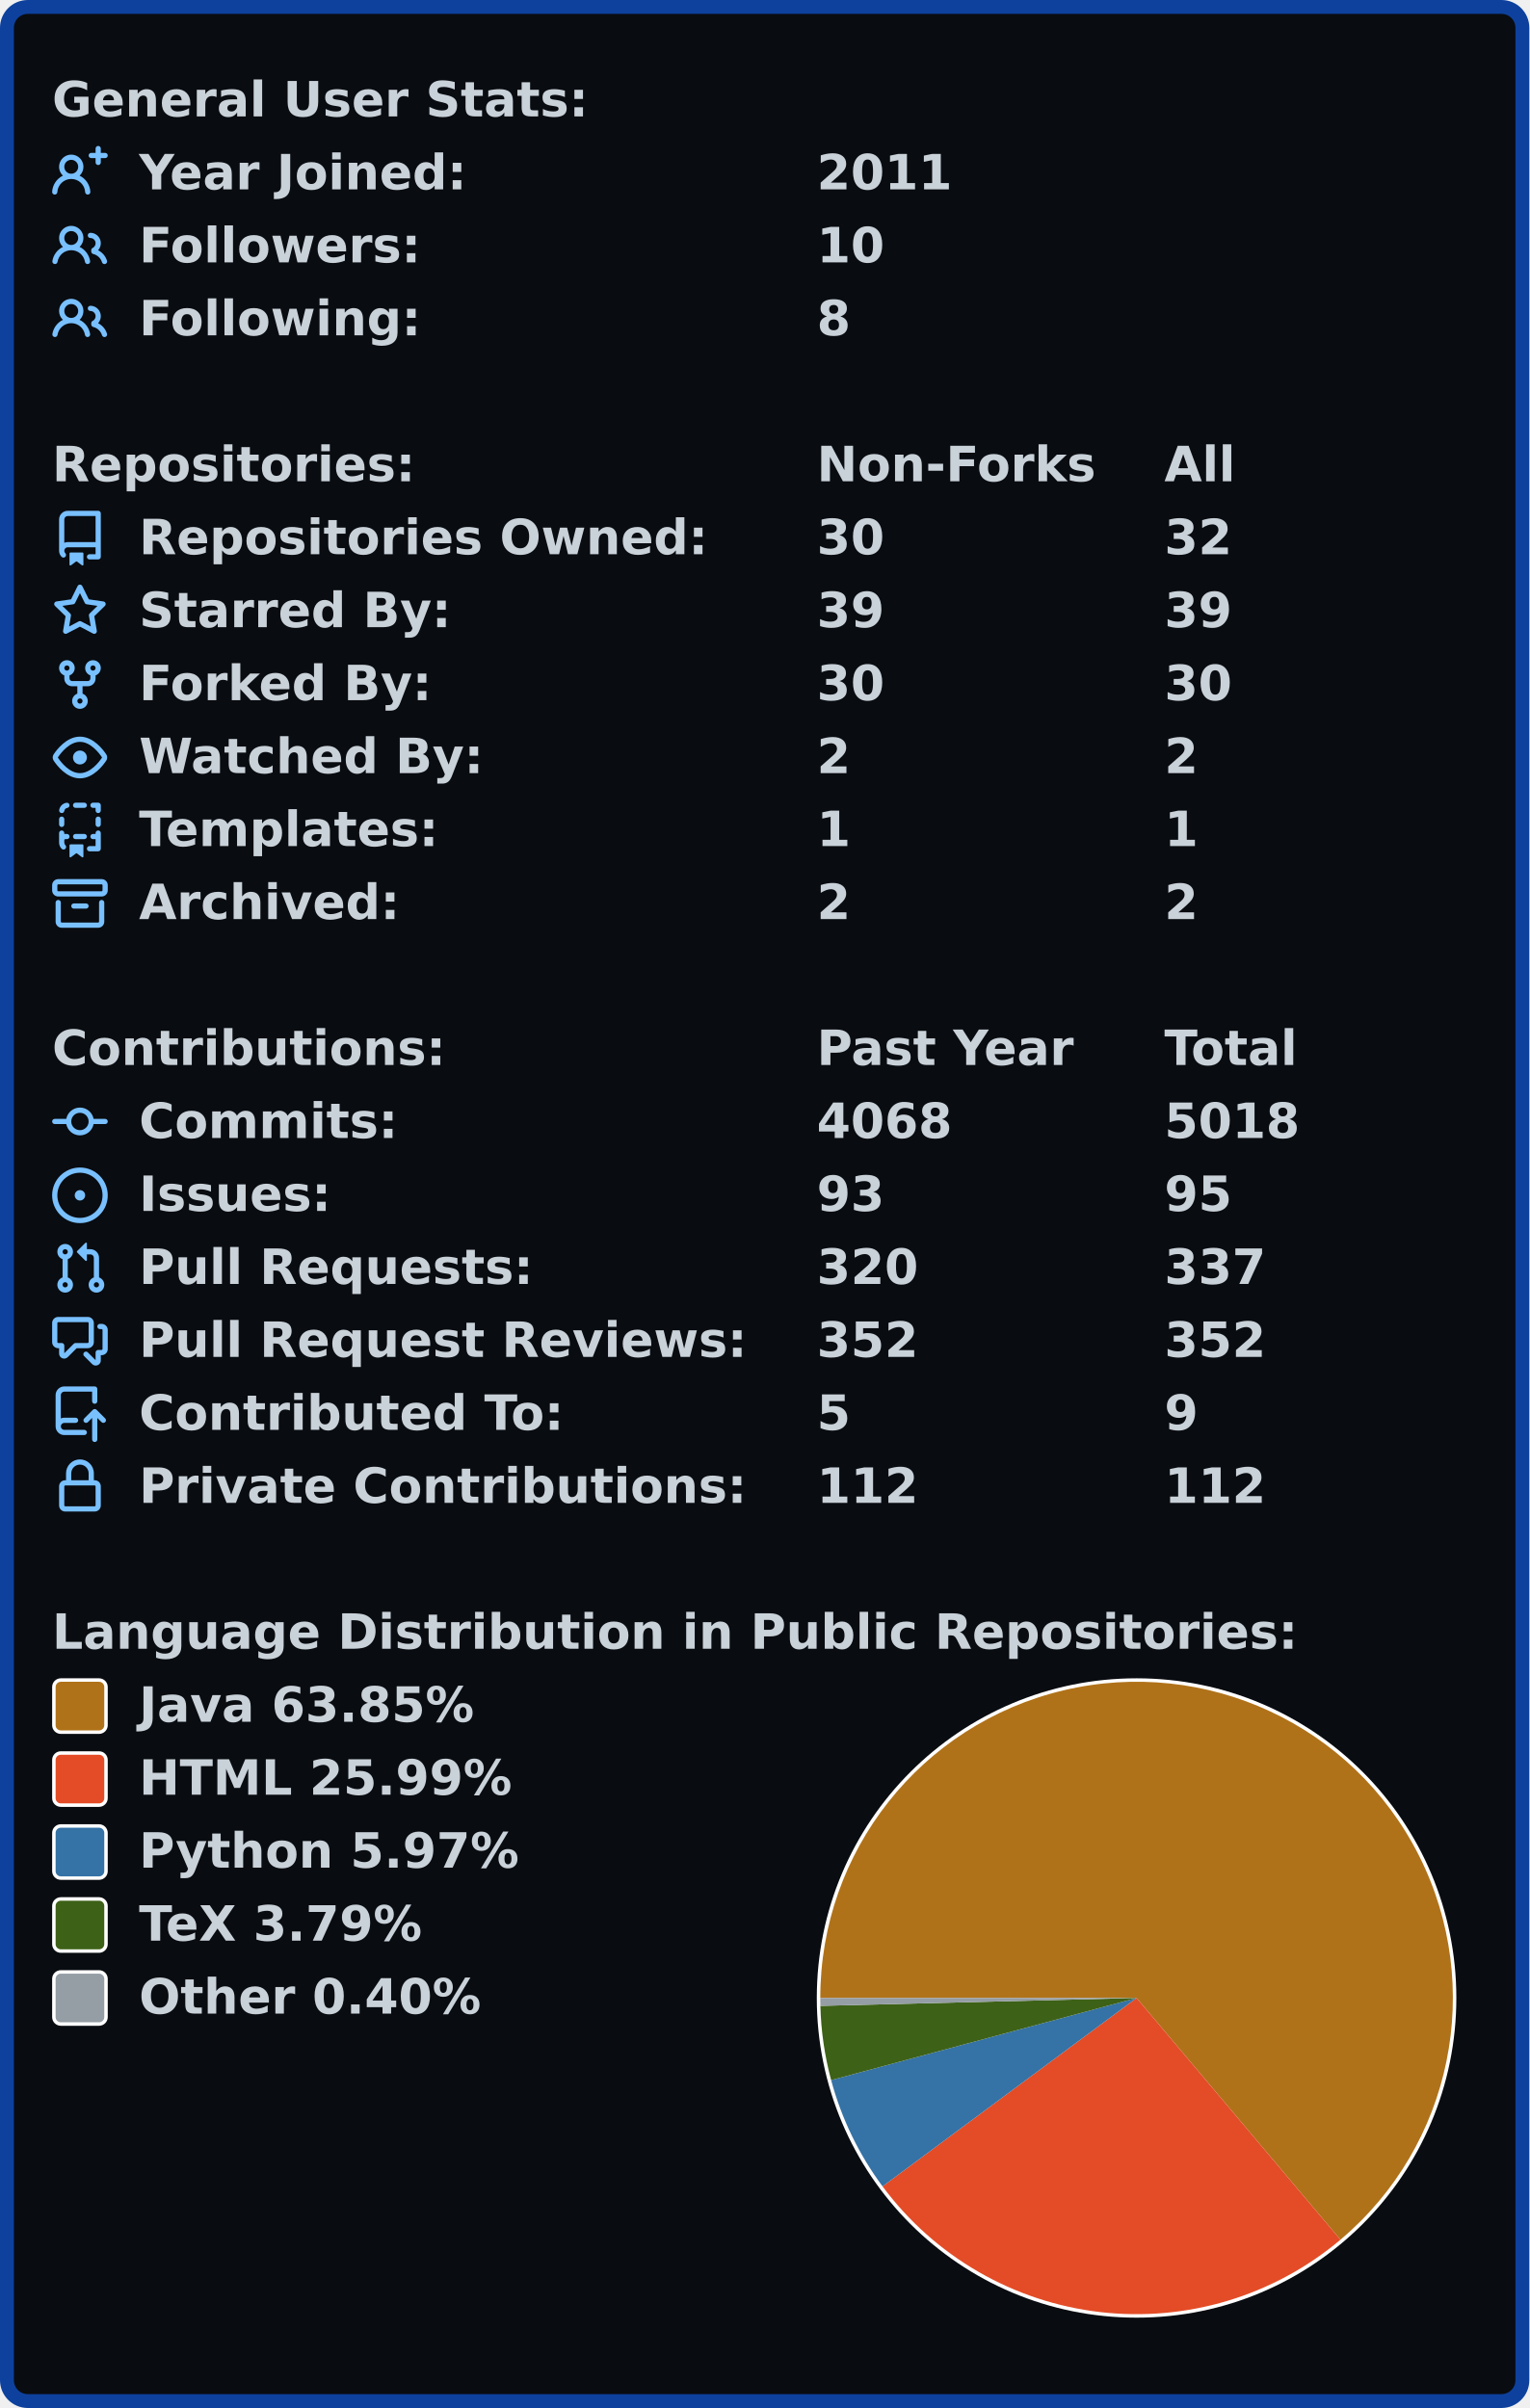
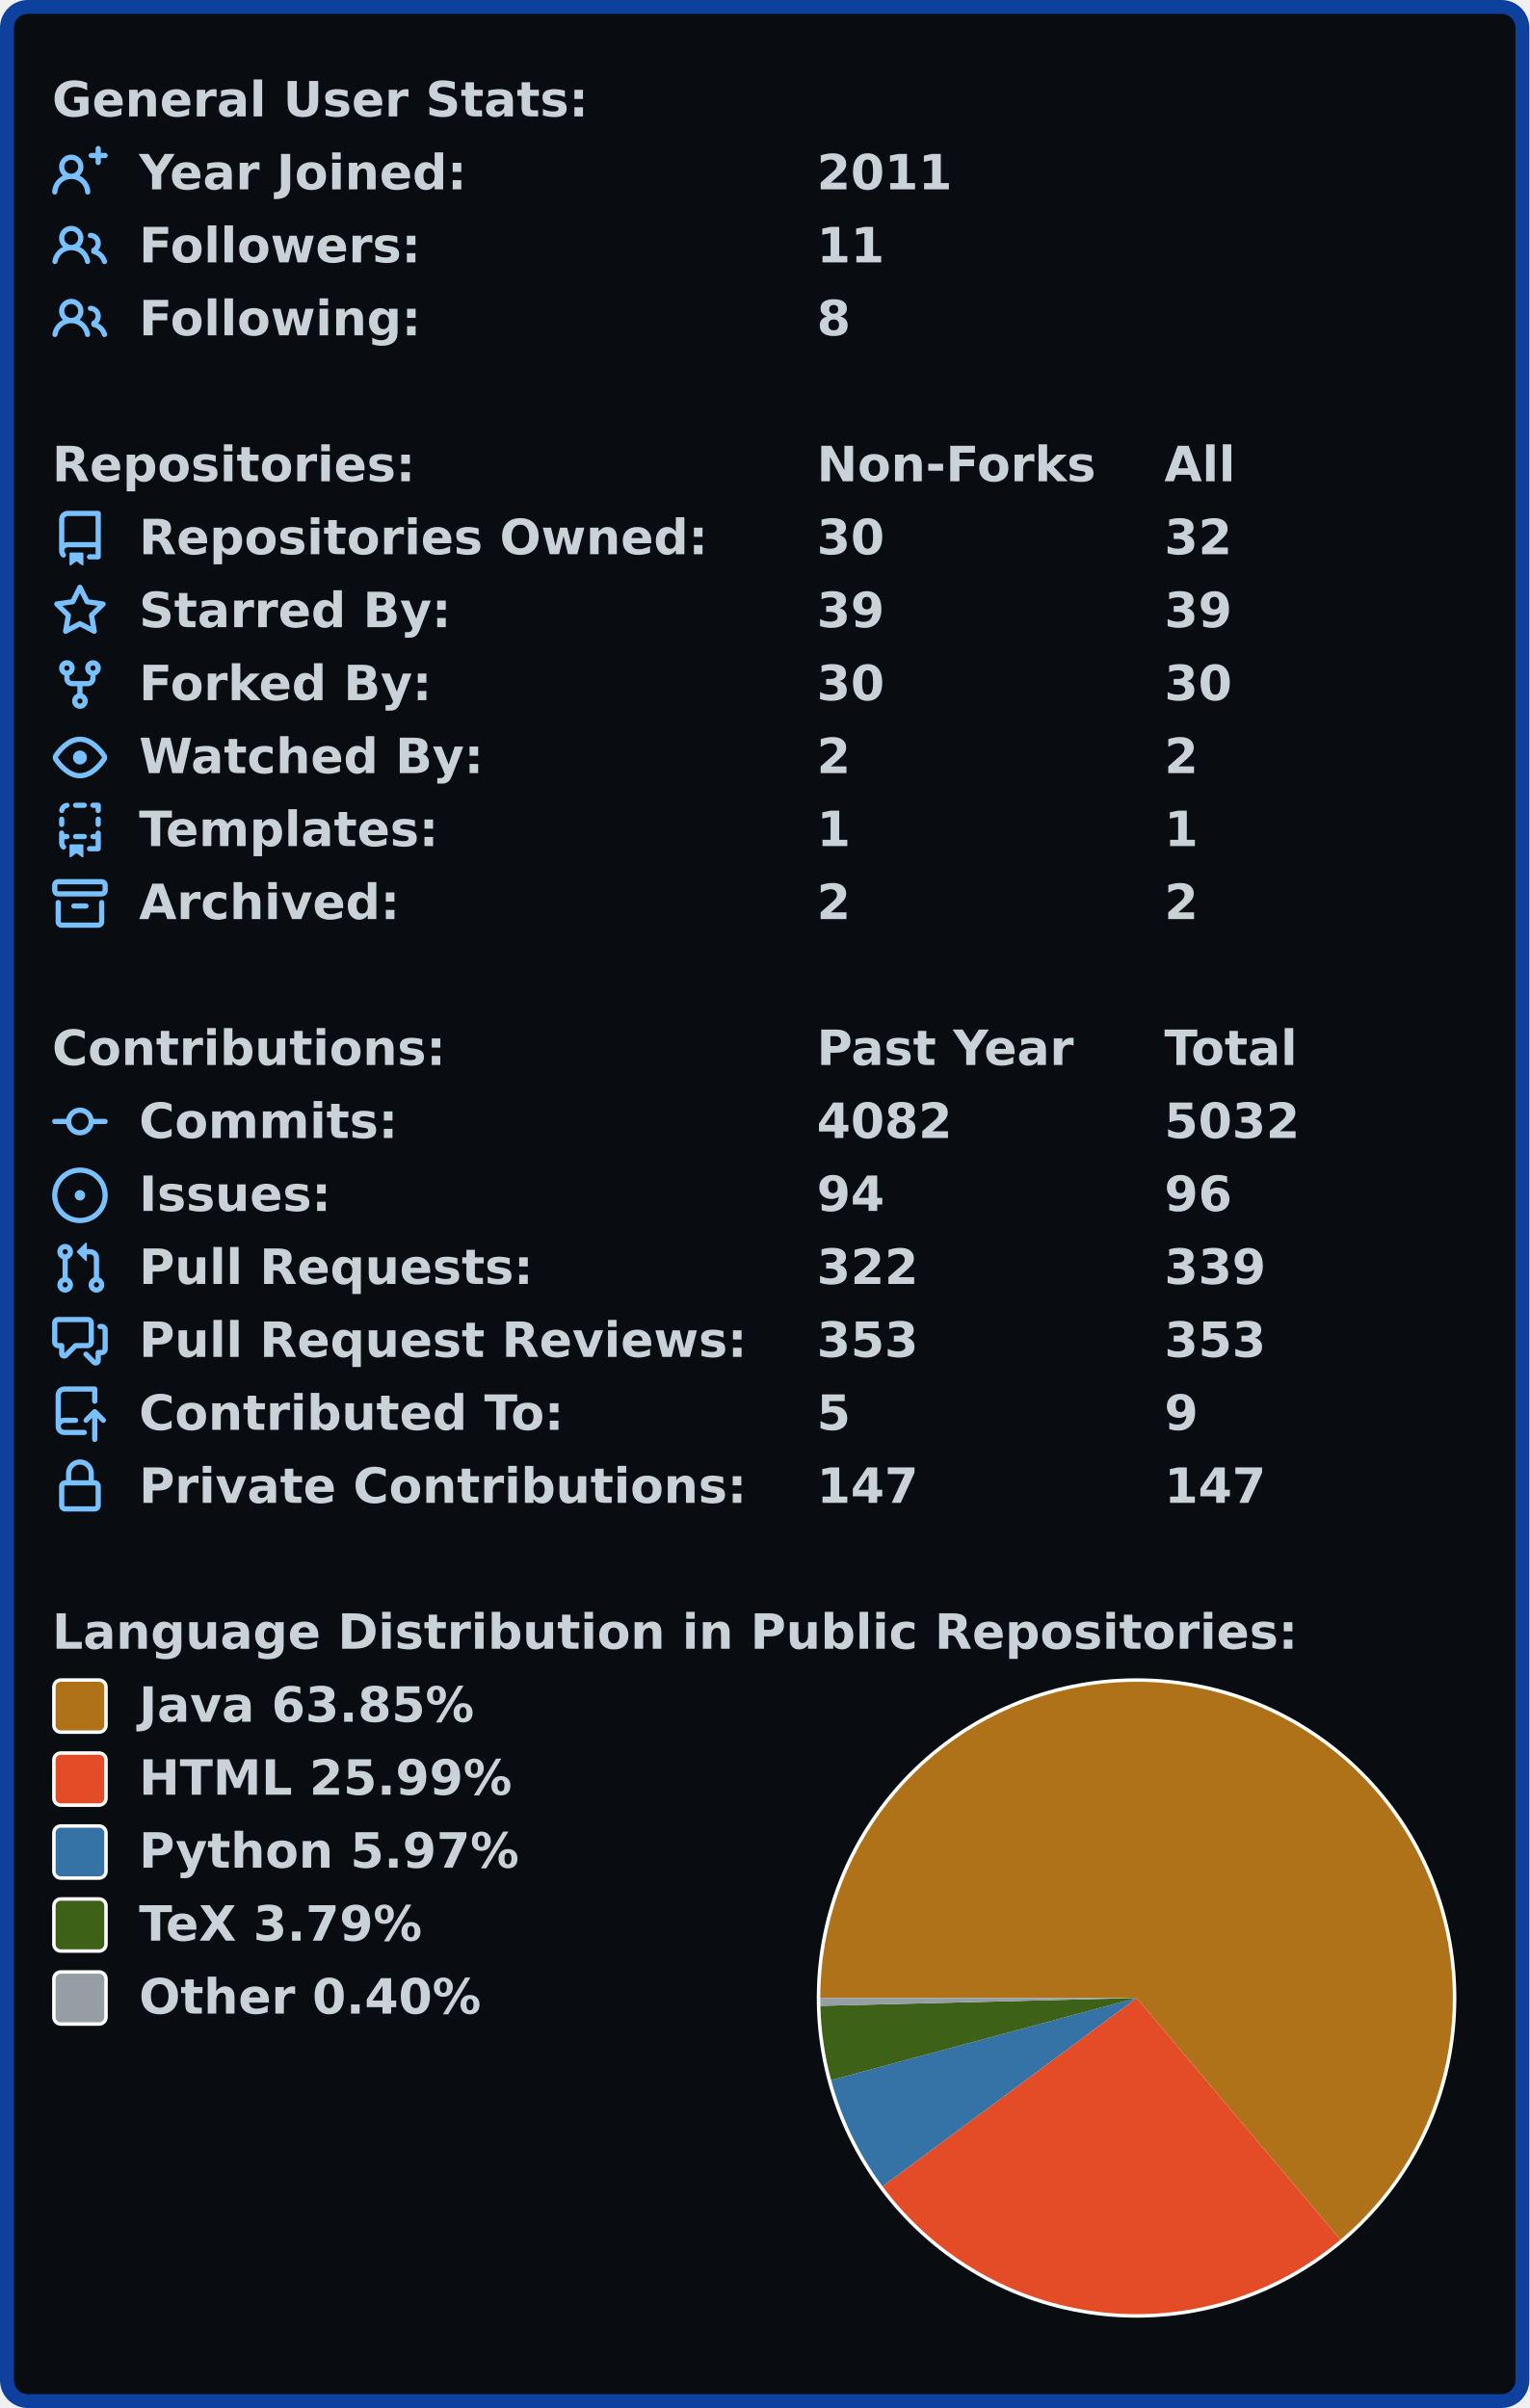
<svg xmlns="http://www.w3.org/2000/svg" width="440" height="693.0" viewBox="0 0 440 693.0">
  <rect x="2" y="2" stroke-width="4" rx="6" width="436" height="689.0" stroke="#0d419d" fill="#090c10" />
  <g font-weight="600" font-family="Verdana,Geneva,DejaVu Sans,sans-serif">
    <g transform="translate(0, 21)" font-size="14px" fill="#c9d1d9">
      <g transform="translate(15, 0)">
        <text x="0" y="12.5">General User Stats:</text>
      </g>
      <g transform="translate(15, 21)">
        <svg viewBox="0 0 16 16" width="16" height="16" fill="#79c0ff">
          <path fill-rule="evenodd" d="M13.25 0a.75.75 0 01.75.75V2h1.25a.75.75 0 010 1.5H14v1.25a.75.75 0 01-1.5 0V3.5h-1.25a.75.75 0 010-1.5h1.25V.75a.75.75 0 01.75-.75zM5.5 4a2 2 0 100 4 2 2 0 000-4zm2.4 4.548a3.5 3.5 0 10-4.799 0 5.527 5.527 0 00-3.1 4.66.75.75 0 101.498.085A4.01 4.01 0 015.5 9.5a4.01 4.01 0 014.001 3.793.75.75 0 101.498-.086 5.527 5.527 0 00-3.1-4.659z" />
        </svg>
        <text x="25" y="12.5">Year Joined:</text>
        <text x="220" y="12.5">2011</text>
      </g>
      <g transform="translate(15, 42)">
        <svg viewBox="0 0 16 16" width="16" height="16" fill="#79c0ff">
          <path fill-rule="evenodd" d="M5.5 3.5a2 2 0 100 4 2 2 0 000-4zM2 5.5a3.5 3.5 0 115.898 2.549 5.507 5.507 0 013.034 4.084.75.75 0 11-1.482.235 4.001 4.001 0 00-7.9 0 .75.75 0 01-1.482-.236A5.507 5.507 0 013.102 8.05 3.49 3.49 0 012 5.5zM11 4a.75.75 0 100 1.5 1.5 1.5 0 01.666 2.844.75.75 0 00-.416.672v.352a.75.75 0 00.574.73c1.2.289 2.162 1.2 2.522 2.372a.75.75 0 101.434-.44 5.01 5.01 0 00-2.56-3.012A3 3 0 0011 4z" />
        </svg>
        <text x="25" y="12.5">Followers:</text>
-         <text x="220" y="12.5">10</text>
+         <text x="220" y="12.5">11</text>
      </g>
      <g transform="translate(15, 63)">
        <svg viewBox="0 0 16 16" width="16" height="16" fill="#79c0ff">
          <path fill-rule="evenodd" d="M5.5 3.5a2 2 0 100 4 2 2 0 000-4zM2 5.5a3.5 3.5 0 115.898 2.549 5.507 5.507 0 013.034 4.084.75.75 0 11-1.482.235 4.001 4.001 0 00-7.9 0 .75.75 0 01-1.482-.236A5.507 5.507 0 013.102 8.05 3.49 3.49 0 012 5.5zM11 4a.75.75 0 100 1.5 1.5 1.5 0 01.666 2.844.75.75 0 00-.416.672v.352a.75.75 0 00.574.73c1.2.289 2.162 1.2 2.522 2.372a.75.75 0 101.434-.44 5.01 5.01 0 00-2.56-3.012A3 3 0 0011 4z" />
        </svg>
        <text x="25" y="12.5">Following:</text>
        <text x="220" y="12.5">8</text>
      </g>
    </g>
    <g transform="translate(0, 126)" font-size="14px" fill="#c9d1d9">
      <g transform="translate(15, 0)">
        <text x="0" y="12.5">Repositories:</text>
        <text x="220" y="12.5">Non-Forks</text>
        <text x="320" y="12.5">All</text>
      </g>
      <g transform="translate(15, 21)">
        <svg viewBox="0 0 16 16" width="16" height="16" fill="#79c0ff">
          <path fill-rule="evenodd" d="M2 2.5A2.5 2.5 0 014.5 0h8.75a.75.75 0 01.75.75v12.5a.75.75 0 01-.75.75h-2.5a.75.75 0 110-1.5h1.75v-2h-8a1 1 0 00-.714 1.7.75.75 0 01-1.072 1.05A2.495 2.495 0 012 11.5v-9zm10.5-1V9h-8c-.356 0-.694.074-1 .208V2.5a1 1 0 011-1h8zM5 12.25v3.25a.25.25 0 00.4.2l1.45-1.087a.25.25 0 01.3 0L8.6 15.7a.25.25 0 00.4-.2v-3.25a.25.25 0 00-.25-.25h-3.5a.25.25 0 00-.25.25z" />
        </svg>
        <text x="25" y="12.5">Repositories Owned:</text>
        <text x="220" y="12.5">30</text>
        <text x="320" y="12.5">32</text>
      </g>
      <g transform="translate(15, 42)">
        <svg viewBox="0 0 16 16" width="16" height="16" fill="#79c0ff">
          <path fill-rule="evenodd" d="M8 .25a.75.75 0 01.673.418l1.882 3.815 4.21.612a.75.75 0 01.416 1.279l-3.046 2.97.719 4.192a.75.75 0 01-1.088.791L8 12.347l-3.766 1.98a.75.75 0 01-1.088-.79l.72-4.194L.818 6.374a.75.75 0 01.416-1.28l4.21-.611L7.327.668A.75.75 0 018 .25zm0 2.445L6.615 5.5a.75.75 0 01-.564.41l-3.097.45 2.24 2.184a.75.75 0 01.216.664l-.528 3.084 2.769-1.456a.75.75 0 01.698 0l2.77 1.456-.53-3.084a.75.75 0 01.216-.664l2.24-2.183-3.096-.45a.75.75 0 01-.564-.41L8 2.694v.001z" />
        </svg>
        <text x="25" y="12.5">Starred By:</text>
        <text x="220" y="12.5">39</text>
        <text x="320" y="12.5">39</text>
      </g>
      <g transform="translate(15, 63)">
        <svg viewBox="0 0 16 16" width="16" height="16" fill="#79c0ff">
          <path fill-rule="evenodd" d="M5 3.25a.75.75 0 11-1.5 0 .75.75 0 011.5 0zm0 2.122a2.25 2.25 0 10-1.5 0v.878A2.25 2.25 0 005.75 8.5h1.5v2.128a2.251 2.251 0 101.5 0V8.5h1.5a2.25 2.25 0 002.25-2.25v-.878a2.25 2.25 0 10-1.5 0v.878a.75.75 0 01-.75.75h-4.5A.75.75 0 015 6.25v-.878zm3.75 7.378a.75.75 0 11-1.5 0 .75.75 0 011.5 0zm3-8.75a.75.75 0 100-1.5.75.75 0 000 1.5z" />
        </svg>
        <text x="25" y="12.5">Forked By:</text>
        <text x="220" y="12.5">30</text>
        <text x="320" y="12.5">30</text>
      </g>
      <g transform="translate(15, 84)">
        <svg viewBox="0 0 16 16" width="16" height="16" fill="#79c0ff">
          <path fill-rule="evenodd" d="M1.679 7.932c.412-.621 1.242-1.75 2.366-2.717C5.175 4.242 6.527 3.5 8 3.5c1.473 0 2.824.742 3.955 1.715 1.124.967 1.954 2.096 2.366 2.717a.119.119 0 010 .136c-.412.621-1.242 1.75-2.366 2.717C10.825 11.758 9.473 12.5 8 12.5c-1.473 0-2.824-.742-3.955-1.715C2.92 9.818 2.09 8.69 1.679 8.068a.119.119 0 010-.136zM8 2c-1.981 0-3.67.992-4.933 2.078C1.797 5.169.88 6.423.43 7.1a1.619 1.619 0 000 1.798c.45.678 1.367 1.932 2.637 3.024C4.329 13.008 6.019 14 8 14c1.981 0 3.67-.992 4.933-2.078 1.27-1.091 2.187-2.345 2.637-3.023a1.619 1.619 0 000-1.798c-.45-.678-1.367-1.932-2.637-3.023C11.671 2.992 9.981 2 8 2zm0 8a2 2 0 100-4 2 2 0 000 4z" />
        </svg>
        <text x="25" y="12.5">Watched By:</text>
        <text x="220" y="12.5">2</text>
        <text x="320" y="12.5">2</text>
      </g>
      <g transform="translate(15, 105)">
        <svg viewBox="0 0 16 16" width="16" height="16" fill="#79c0ff">
          <path fill-rule="evenodd" d="M6 .75A.75.75 0 016.75 0h2.5a.75.75 0 010 1.5h-2.5A.75.75 0 016 .75zm5 0a.75.75 0 01.75-.75h1.5a.75.75 0 01.75.75v1.5a.75.75 0 01-1.5 0V1.5h-.75A.75.75 0 0111 .75zM4.992.662a.75.75 0 01-.636.848c-.436.063-.783.41-.846.846a.75.75 0 01-1.485-.212A2.501 2.501 0 014.144.025a.75.75 0 01.848.637zM2.75 4a.75.75 0 01.75.75v1.5a.75.75 0 01-1.5 0v-1.5A.75.75 0 012.75 4zm10.5 0a.75.75 0 01.75.75v1.5a.75.75 0 01-1.5 0v-1.5a.75.75 0 01.75-.75zM2.75 8a.75.75 0 01.75.75v.268A1.72 1.72 0 013.75 9h.5a.75.75 0 010 1.5h-.5a.25.25 0 00-.25.25v.75c0 .28.114.532.3.714a.75.75 0 01-1.05 1.072A2.495 2.495 0 012 11.5V8.75A.75.75 0 012.75 8zm10.5 0a.75.75 0 01.75.75v4.5a.75.75 0 01-.75.75h-2.5a.75.75 0 010-1.5h1.75v-2h-.75a.75.75 0 010-1.5h.75v-.25a.75.75 0 01.75-.75zM6 9.75A.75.75 0 016.75 9h2.5a.75.75 0 010 1.5h-2.5A.75.75 0 016 9.75zm-1 2.5v3.25a.25.25 0 00.4.2l1.45-1.087a.25.25 0 01.3 0L8.6 15.7a.25.25 0 00.4-.2v-3.25a.25.25 0 00-.25-.25h-3.5a.25.25 0 00-.25.25z" />
        </svg>
        <text x="25" y="12.5">Templates:</text>
        <text x="220" y="12.5">1</text>
        <text x="320" y="12.5">1</text>
      </g>
      <g transform="translate(15, 126)">
        <svg viewBox="0 0 16 16" width="16" height="16" fill="#79c0ff">
          <path fill-rule="evenodd" d="M1.75 2.5a.25.25 0 00-.25.25v1.5c0 .138.112.25.25.25h12.5a.25.25 0 00.25-.25v-1.5a.25.25 0 00-.25-.25H1.75zM0 2.75C0 1.784.784 1 1.75 1h12.5c.966 0 1.75.784 1.75 1.75v1.5A1.75 1.75 0 0114.25 6H1.75A1.75 1.75 0 010 4.25v-1.5zM1.75 7a.75.75 0 01.75.75v5.5c0 .138.112.25.25.25h10.5a.25.25 0 00.25-.25v-5.5a.75.75 0 111.5 0v5.5A1.75 1.75 0 0113.25 15H2.75A1.75 1.75 0 011 13.25v-5.5A.75.75 0 011.75 7zm4.5 1a.75.75 0 000 1.5h3.5a.75.75 0 100-1.5h-3.5z" />
        </svg>
        <text x="25" y="12.5">Archived:</text>
        <text x="220" y="12.5">2</text>
        <text x="320" y="12.5">2</text>
      </g>
    </g>
    <g transform="translate(0, 294)" font-size="14px" fill="#c9d1d9">
      <g transform="translate(15, 0)">
        <text x="0" y="12.5">Contributions:</text>
        <text x="220" y="12.5">Past Year</text>
        <text x="320" y="12.5">Total</text>
      </g>
      <g transform="translate(15, 21)">
        <svg viewBox="0 0 16 16" width="16" height="16" fill="#79c0ff">
          <path fill-rule="evenodd" d="M10.5 7.75a2.5 2.5 0 11-5 0 2.5 2.5 0 015 0zm1.43.75a4.002 4.002 0 01-7.86 0H.75a.75.75 0 110-1.5h3.32a4.001 4.001 0 017.86 0h3.32a.75.75 0 110 1.5h-3.32z" />
        </svg>
        <text x="25" y="12.5">Commits:</text>
-         <text x="220" y="12.5">4068</text>
-         <text x="320" y="12.5">5018</text>
+         <text x="220" y="12.5">4082</text>
+         <text x="320" y="12.5">5032</text>
      </g>
      <g transform="translate(15, 42)">
        <svg viewBox="0 0 16 16" width="16" height="16" fill="#79c0ff">
          <path d="M8 9.5a1.5 1.5 0 100-3 1.5 1.5 0 000 3z" />
          <path fill-rule="evenodd" d="M8 0a8 8 0 100 16A8 8 0 008 0zM1.5 8a6.5 6.5 0 1113 0 6.5 6.5 0 01-13 0z" />
        </svg>
        <text x="25" y="12.5">Issues:</text>
-         <text x="220" y="12.5">93</text>
-         <text x="320" y="12.5">95</text>
+         <text x="220" y="12.5">94</text>
+         <text x="320" y="12.5">96</text>
      </g>
      <g transform="translate(15, 63)">
        <svg viewBox="0 0 16 16" width="16" height="16" fill="#79c0ff">
          <path fill-rule="evenodd" d="M7.177 3.073L9.573.677A.25.25 0 0110 .854v4.792a.25.25 0 01-.427.177L7.177 3.427a.25.25 0 010-.354zM3.75 2.5a.75.75 0 100 1.5.75.75 0 000-1.5zm-2.25.75a2.25 2.25 0 113 2.122v5.256a2.251 2.251 0 11-1.5 0V5.372A2.25 2.25 0 011.5 3.25zM11 2.5h-1V4h1a1 1 0 011 1v5.628a2.251 2.251 0 101.5 0V5A2.5 2.5 0 0011 2.5zm1 10.25a.75.75 0 111.5 0 .75.75 0 01-1.5 0zM3.75 12a.75.75 0 100 1.5.75.75 0 000-1.5z" />
        </svg>
        <text x="25" y="12.5">Pull Requests:</text>
-         <text x="220" y="12.5">320</text>
-         <text x="320" y="12.5">337</text>
+         <text x="220" y="12.5">322</text>
+         <text x="320" y="12.5">339</text>
      </g>
      <g transform="translate(15, 84)">
        <svg viewBox="0 0 16 16" width="16" height="16" fill="#79c0ff">
          <path fill-rule="evenodd" d="M1.5 2.75a.25.25 0 01.25-.25h8.5a.25.25 0 01.25.25v5.5a.25.25 0 01-.25.25h-3.5a.75.75 0 00-.53.22L3.5 11.44V9.25a.75.75 0 00-.75-.75h-1a.25.25 0 01-.25-.25v-5.5zM1.75 1A1.75 1.75 0 000 2.75v5.5C0 9.216.784 10 1.75 10H2v1.543a1.457 1.457 0 002.487 1.03L7.061 10h3.189A1.75 1.75 0 0012 8.25v-5.5A1.75 1.75 0 0010.25 1h-8.5zM14.5 4.75a.25.25 0 00-.25-.25h-.5a.75.75 0 110-1.5h.5c.966 0 1.75.784 1.75 1.75v5.5A1.75 1.75 0 0114.25 12H14v1.543a1.457 1.457 0 01-2.487 1.03L9.22 12.28a.75.75 0 111.06-1.06l2.22 2.22v-2.19a.75.75 0 01.75-.75h1a.25.25 0 00.25-.25v-5.5z" />
        </svg>
        <text x="25" y="12.5">Pull Request Reviews:</text>
-         <text x="220" y="12.5">352</text>
-         <text x="320" y="12.5">352</text>
+         <text x="220" y="12.5">353</text>
+         <text x="320" y="12.5">353</text>
      </g>
      <g transform="translate(15, 105)">
        <svg viewBox="0 0 16 16" width="16" height="16" fill="#79c0ff">
          <path fill-rule="evenodd" d="M1 2.5A2.5 2.5 0 013.5 0h8.75a.75.75 0 01.75.75v3.5a.75.75 0 01-1.5 0V1.5h-8a1 1 0 00-1 1v6.708A2.492 2.492 0 013.5 9h3.25a.75.75 0 010 1.5H3.5a1 1 0 100 2h5.75a.75.75 0 010 1.5H3.5A2.5 2.5 0 011 11.5v-9zm13.23 7.79a.75.75 0 001.06-1.06l-2.505-2.505a.75.75 0 00-1.06 0L9.22 9.229a.75.75 0 001.06 1.061l1.225-1.224v6.184a.75.75 0 001.5 0V9.066l1.224 1.224z" />
        </svg>
        <text x="25" y="12.5">Contributed To:</text>
        <text x="220" y="12.5">5</text>
        <text x="320" y="12.5">9</text>
      </g>
      <g transform="translate(15, 126)">
        <svg viewBox="0 0 16 16" width="16" height="16" fill="#79c0ff">
          <path fill-rule="evenodd" d="M4 4v2h-.25A1.75 1.75 0 002 7.75v5.5c0 .966.784 1.75 1.75 1.75h8.5A1.75 1.75 0 0014 13.25v-5.5A1.75 1.75 0 0012.25 6H12V4a4 4 0 10-8 0zm6.5 2V4a2.5 2.5 0 00-5 0v2h5zM12 7.5h.25a.25.25 0 01.25.25v5.5a.25.25 0 01-.25.25h-8.5a.25.25 0 01-.25-.25v-5.5a.25.25 0 01.25-.25H12z" />
        </svg>
        <text x="25" y="12.5">Private Contributions:</text>
-         <text x="220" y="12.5">112</text>
-         <text x="320" y="12.5">112</text>
+         <text x="220" y="12.5">147</text>
+         <text x="320" y="12.5">147</text>
      </g>
    </g>
    <g transform="translate(0, 462)" font-size="14px" fill="#c9d1d9">
      <g transform="translate(15, 0)">
        <text x="0" y="12.5">Language Distribution in Public Repositories:</text>
      </g>
      <g transform="translate(235, 21)">
        <circle cx="92.0" cy="92.0" r="92.0" fill="#ffffff" />
      </g>
      <g transform="translate(236, 22)">
        <svg viewBox="0 0 182.0 182.0" width="182.0" height="182.0">
-           <path fill-rule="evenodd" fill="#b07219" d="M 0.0,91 A 91.0 91.0 0 1 1 149.656 160.573 L 91.0,91.0 Z" />
-           <path fill-rule="evenodd" fill="#e34c26" d="M 149.656,160.573 A 91.0 91.0 0 0 1 17.914 145.216 L 91.0,91.0 Z" />
-           <path fill-rule="evenodd" fill="#3572A5" d="M 17.914,145.216 A 91.0 91.0 0 0 1 3.125 114.645 L 91.0,91.0 Z" />
-           <path fill-rule="evenodd" fill="#3D6117" d="M 3.125,114.645 A 91.0 91.0 0 0 1 0.028 93.272 L 91.0,91.0 Z" />
+           <path fill-rule="evenodd" fill="#b07219" d="M 0.0,91 A 91.0 91.0 0 1 1 149.652 160.577 L 91.0,91.0 Z" />
+           <path fill-rule="evenodd" fill="#e34c26" d="M 149.652,160.577 A 91.0 91.0 0 0 1 17.913 145.215 L 91.0,91.0 Z" />
+           <path fill-rule="evenodd" fill="#3572A5" d="M 17.913,145.215 A 91.0 91.0 0 0 1 3.125 114.644 L 91.0,91.0 Z" />
+           <path fill-rule="evenodd" fill="#3D6117" d="M 3.125,114.644 A 91.0 91.0 0 0 1 0.028 93.272 L 91.0,91.0 Z" />
          <path fill-rule="evenodd" fill="#959da5" d="M 0.028,93.272 A 91.0 91.0 0 0 1 0.0 91 L 91.0,91.0 Z" />
        </svg>
      </g>
      <g transform="translate(15, 21)">
        <rect x="0.5" y="0.5" rx="2" width="15" height="15" fill="#b07219" stroke-width="1" stroke="#ffffff" />
        <text x="25" y="12.5">Java 63.85%</text>
      </g>
      <g transform="translate(15, 42)">
        <rect x="0.5" y="0.5" rx="2" width="15" height="15" fill="#e34c26" stroke-width="1" stroke="#ffffff" />
        <text x="25" y="12.5">HTML 25.99%</text>
      </g>
      <g transform="translate(15, 63)">
        <rect x="0.5" y="0.5" rx="2" width="15" height="15" fill="#3572A5" stroke-width="1" stroke="#ffffff" />
        <text x="25" y="12.5">Python 5.97%</text>
      </g>
      <g transform="translate(15, 84)">
        <rect x="0.5" y="0.5" rx="2" width="15" height="15" fill="#3D6117" stroke-width="1" stroke="#ffffff" />
        <text x="25" y="12.5">TeX 3.79%</text>
      </g>
      <g transform="translate(15, 105)">
        <rect x="0.5" y="0.5" rx="2" width="15" height="15" fill="#959da5" stroke-width="1" stroke="#ffffff" />
        <text x="25" y="12.5">Other 0.40%</text>
      </g>
    </g>
  </g>
</svg>
